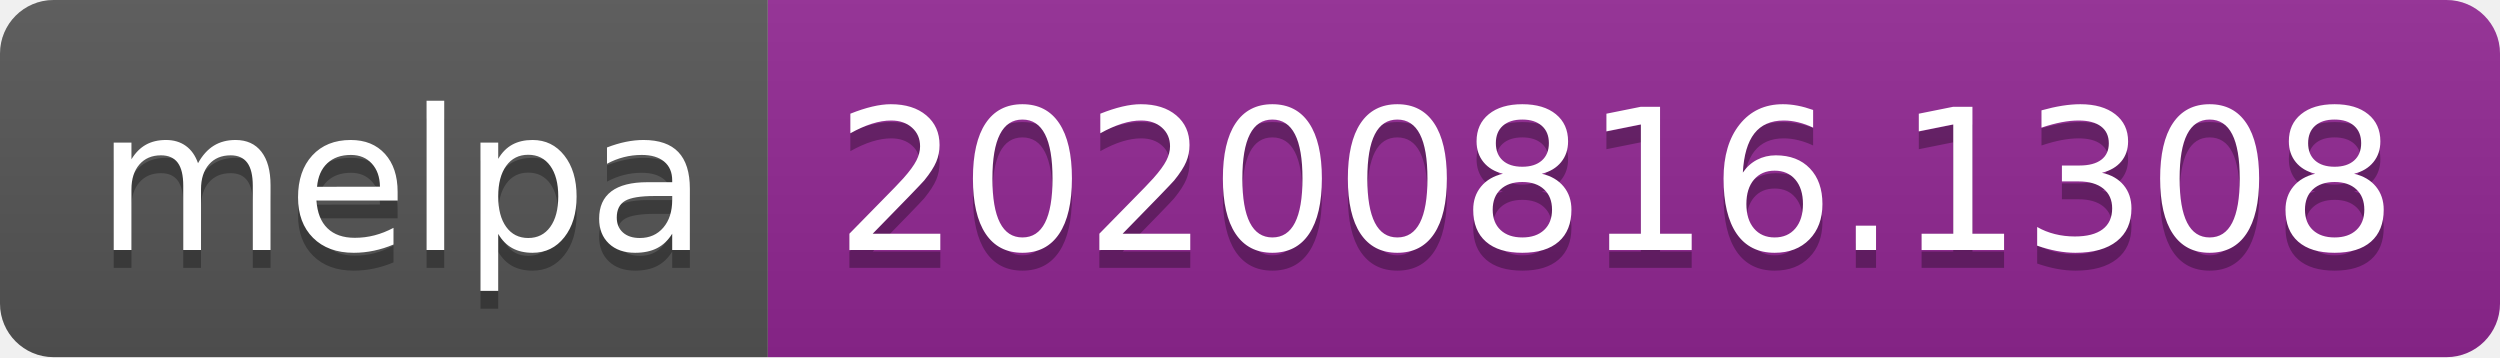
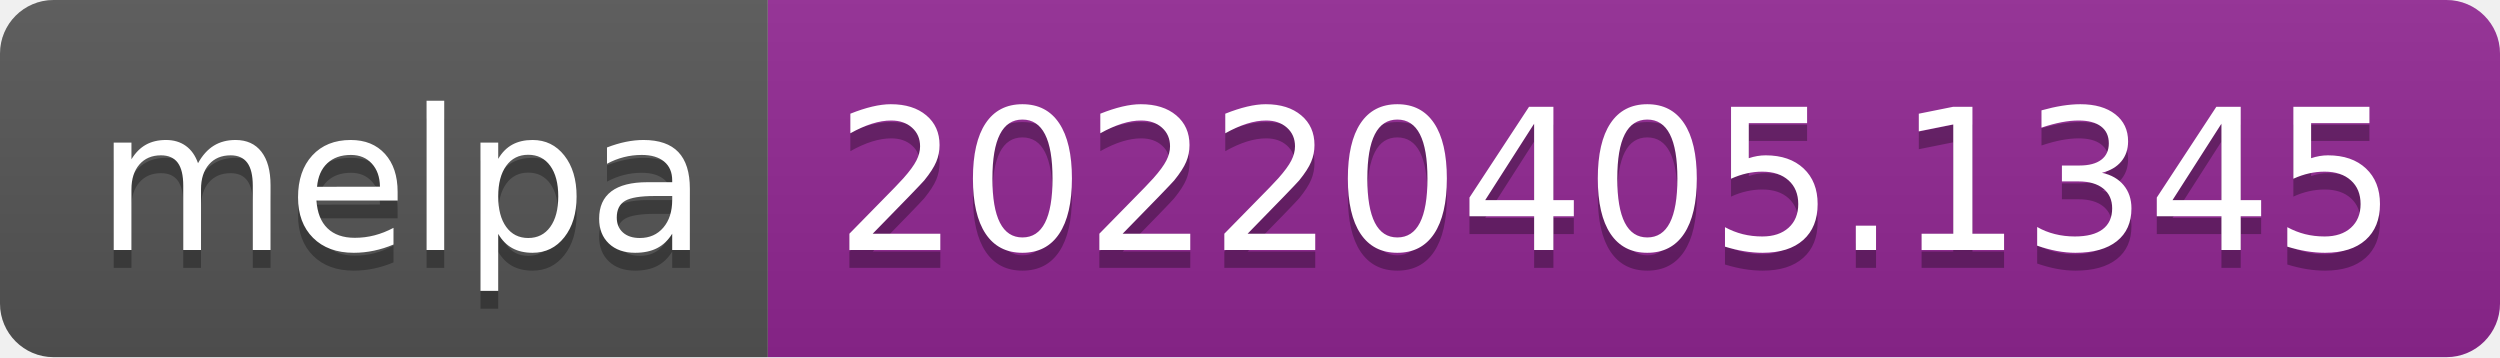
- <svg xmlns="http://www.w3.org/2000/svg" width="140" height="20" role="img" aria-label="melpa: 20200816.1308">
+ <svg xmlns="http://www.w3.org/2000/svg" width="140" height="20" role="img" aria-label="melpa: 20220405.1345">
  <linearGradient id="s" x2="0" y2="100%">
    <stop offset="0" stop-color="#bbb" stop-opacity=".1" />
    <stop offset="1" stop-opacity=".1" />
  </linearGradient>
  <clipPath id="r">
    <rect width="140" height="20" rx="3" fill="#fff" />
  </clipPath>
  <g clip-path="url(#r)">
    <rect width="43" height="20" fill="#555" />
    <rect x="43" width="97" height="20" fill="#922793" />
    <rect width="140" height="20" fill="url(#s)" />
  </g>
  <g fill="#fff" text-anchor="middle" font-family="Verdana,Geneva,DejaVu Sans,sans-serif" text-rendering="geometricPrecision" font-size="110">
    <text aria-hidden="true" x="225" y="150" fill="#010101" fill-opacity=".3" transform="scale(.1)" textLength="330">melpa</text>
    <text x="225" y="140" transform="scale(.1)" fill="#fff" textLength="330">melpa</text>
-     <text aria-hidden="true" x="905" y="150" fill="#010101" fill-opacity=".3" transform="scale(.1)" textLength="870">20200816.1308</text>
-     <text x="905" y="140" transform="scale(.1)" fill="#fff" textLength="870">20200816.1308</text>
+     <text aria-hidden="true" x="905" y="150" fill="#010101" fill-opacity=".3" transform="scale(.1)" textLength="870">20220405.1345</text>
+     <text x="905" y="140" transform="scale(.1)" fill="#fff" textLength="870">20220405.1345</text>
  </g>
</svg>
